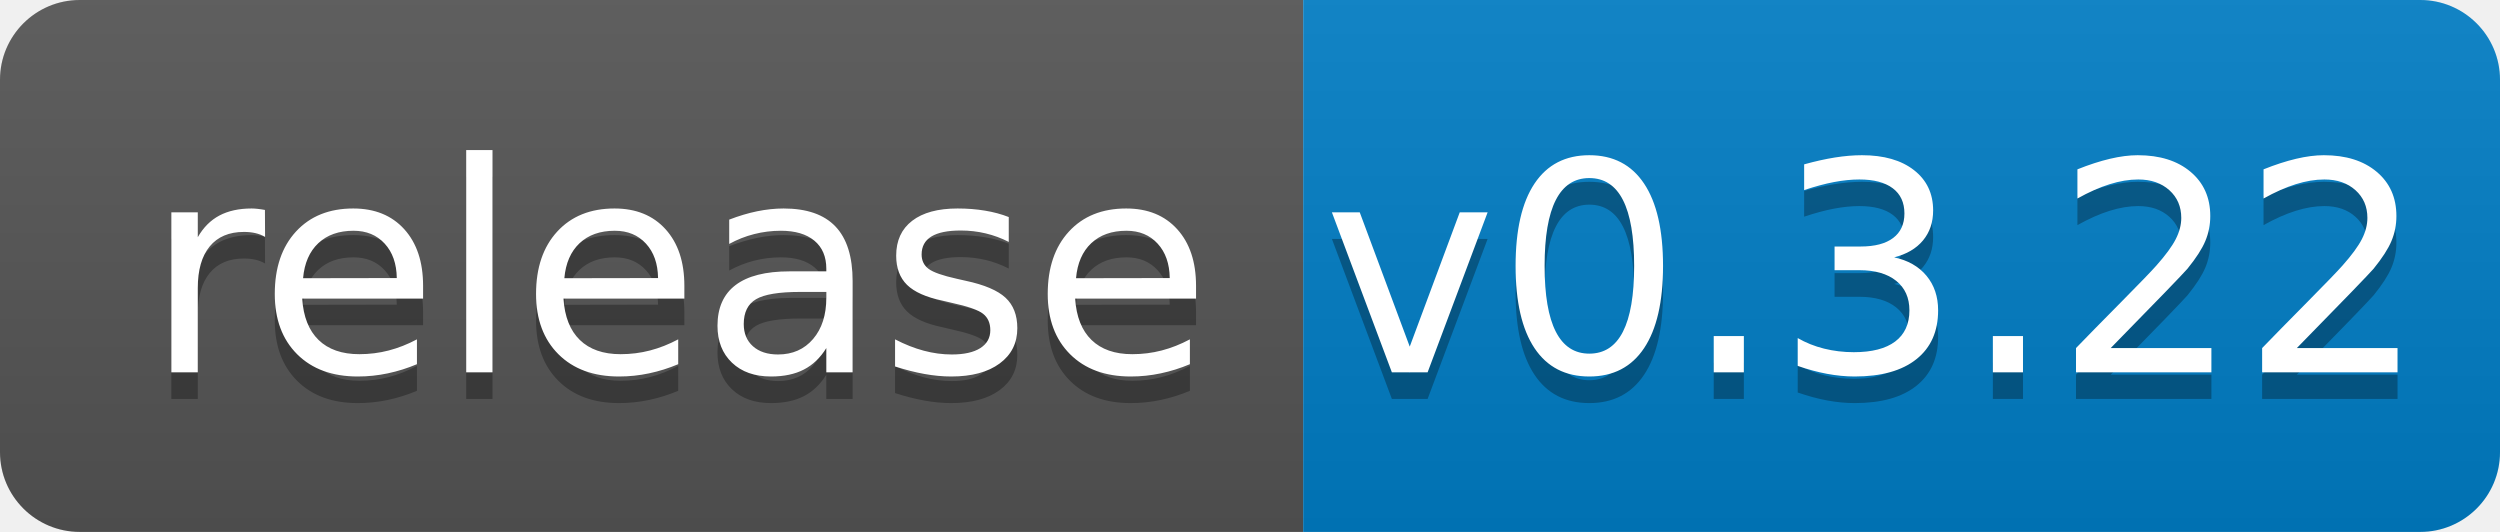
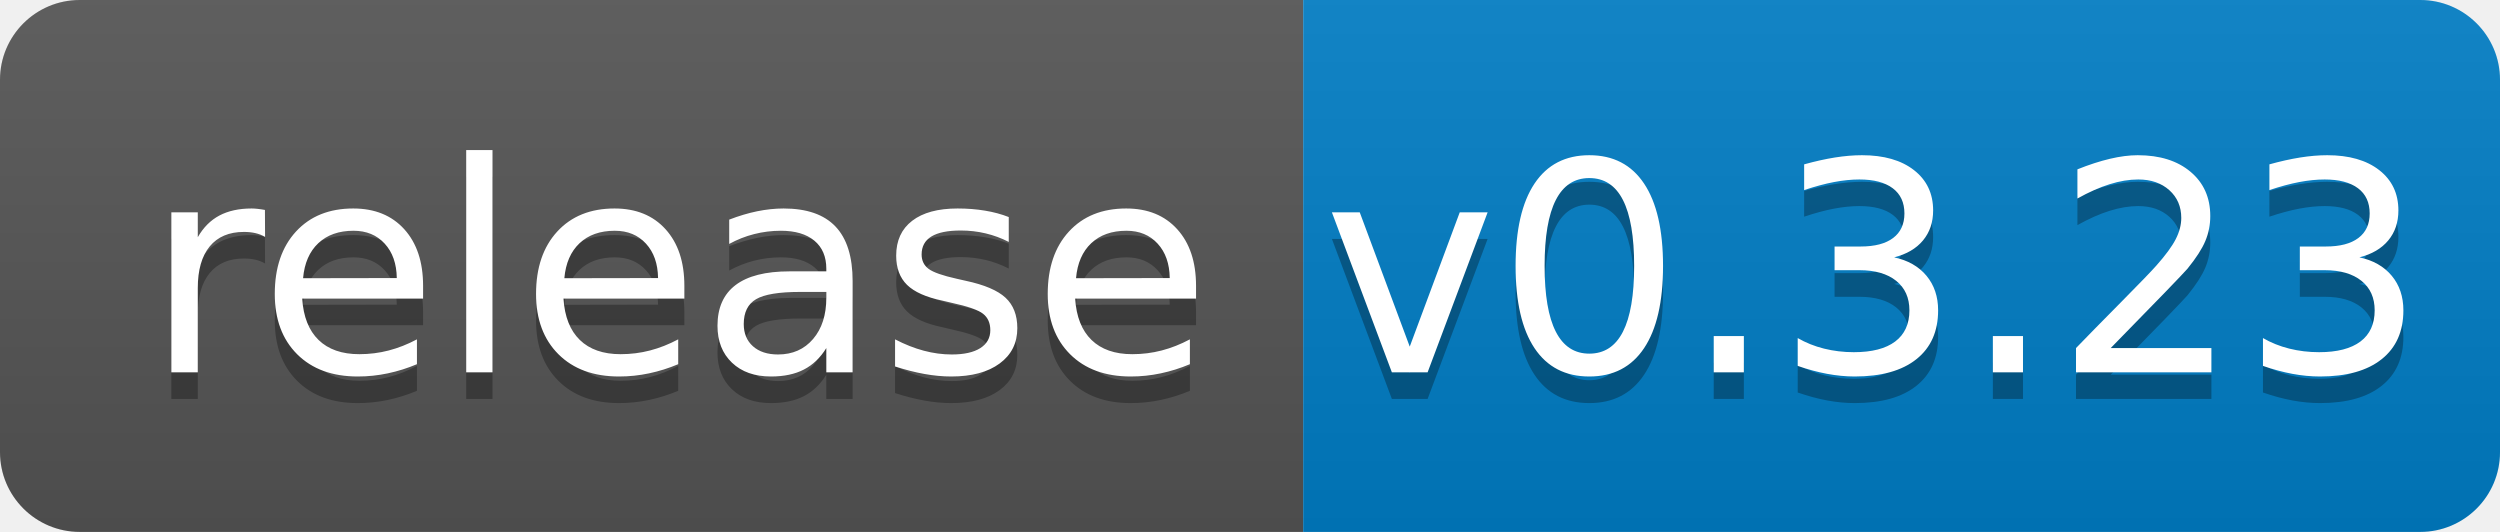
<svg xmlns="http://www.w3.org/2000/svg" width="94" height="20">
  <linearGradient id="b" x2="0" y2="100%">
    <stop offset="0" stop-color="#bbb" stop-opacity=".1" />
    <stop offset="1" stop-opacity=".1" />
  </linearGradient>
  <clipPath id="a">
    <rect width="94" height="20" rx="3" fill="#fff" />
  </clipPath>
  <g clip-path="url(#a)">
    <path fill="#555" d="M0 0h49v20H0z" />
    <path fill="#007ec6" d="M49 0h45v20H49z" />
    <path fill="url(#b)" d="M0 0h94v20H0z" />
  </g>
  <g fill="#fff" text-anchor="middle" font-family="DejaVu Sans,Verdana,Geneva,sans-serif" font-size="110">
    <text x="255" y="150" fill="#010101" fill-opacity=".3" transform="scale(.1)" textLength="390">release</text>
    <text x="255" y="140" transform="scale(.1)" textLength="390">release</text>
-     <text x="705" y="150" fill="#010101" fill-opacity=".3" transform="scale(.1)" textLength="350">v0.3.22</text>
-     <text x="705" y="140" transform="scale(.1)" textLength="350">v0.3.22</text>
+     <text x="705" y="150" fill="#010101" fill-opacity=".3" transform="scale(.1)" textLength="350">v0.3.23</text>
+     <text x="705" y="140" transform="scale(.1)" textLength="350">v0.3.23</text>
  </g>
</svg>
